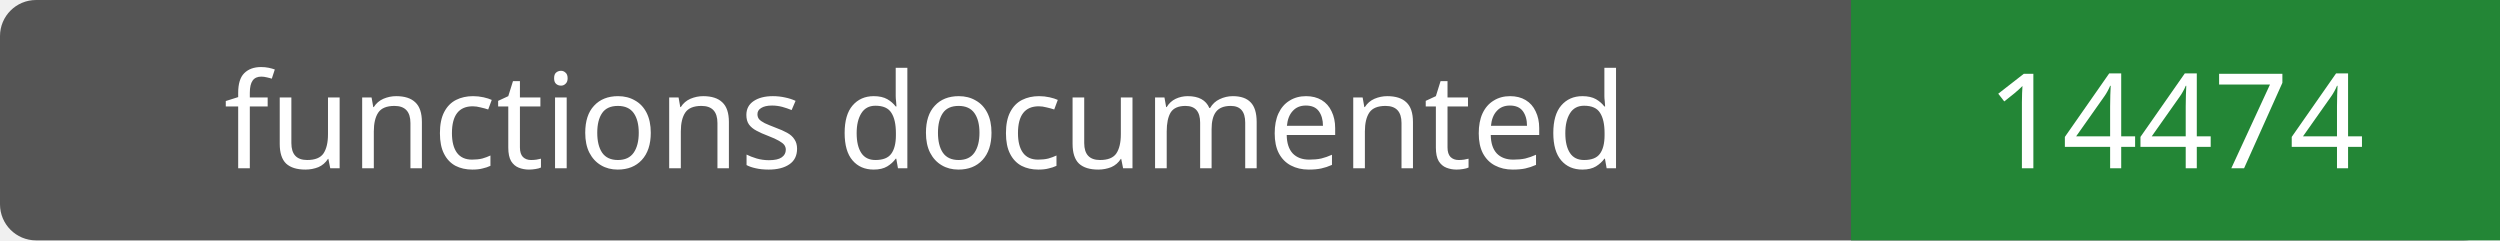
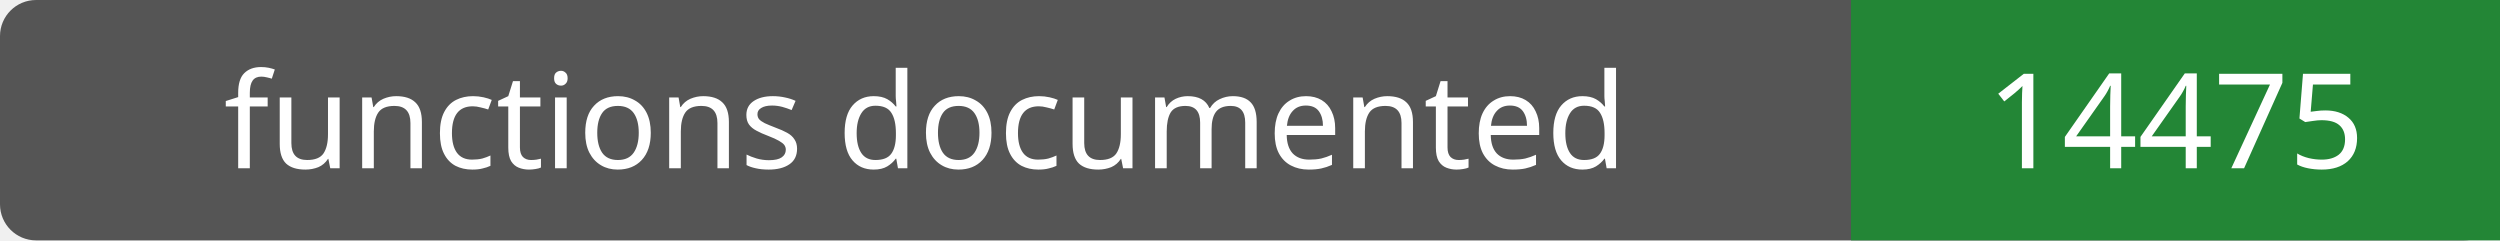
- <svg xmlns="http://www.w3.org/2000/svg" width="208" height="20" role="img" aria-label="functions documented: 14474">
+ <svg xmlns="http://www.w3.org/2000/svg" width="208" height="20" role="img" aria-label="functions documented: 14475">
  <rect width="208" height="20" rx="3" fill="#555" />
  <path fill="#238636" d="M154 0h54v20H154z" />
  <g fill="#fff" text-anchor="middle" font-family="Verdana,sans-serif" font-size="11">
    <text x="77.0" y="14">functions documented</text>
-     <text x="181.0" y="14">14474</text>
+     <text x="181.0" y="14">14475</text>
  </g>
</svg>
